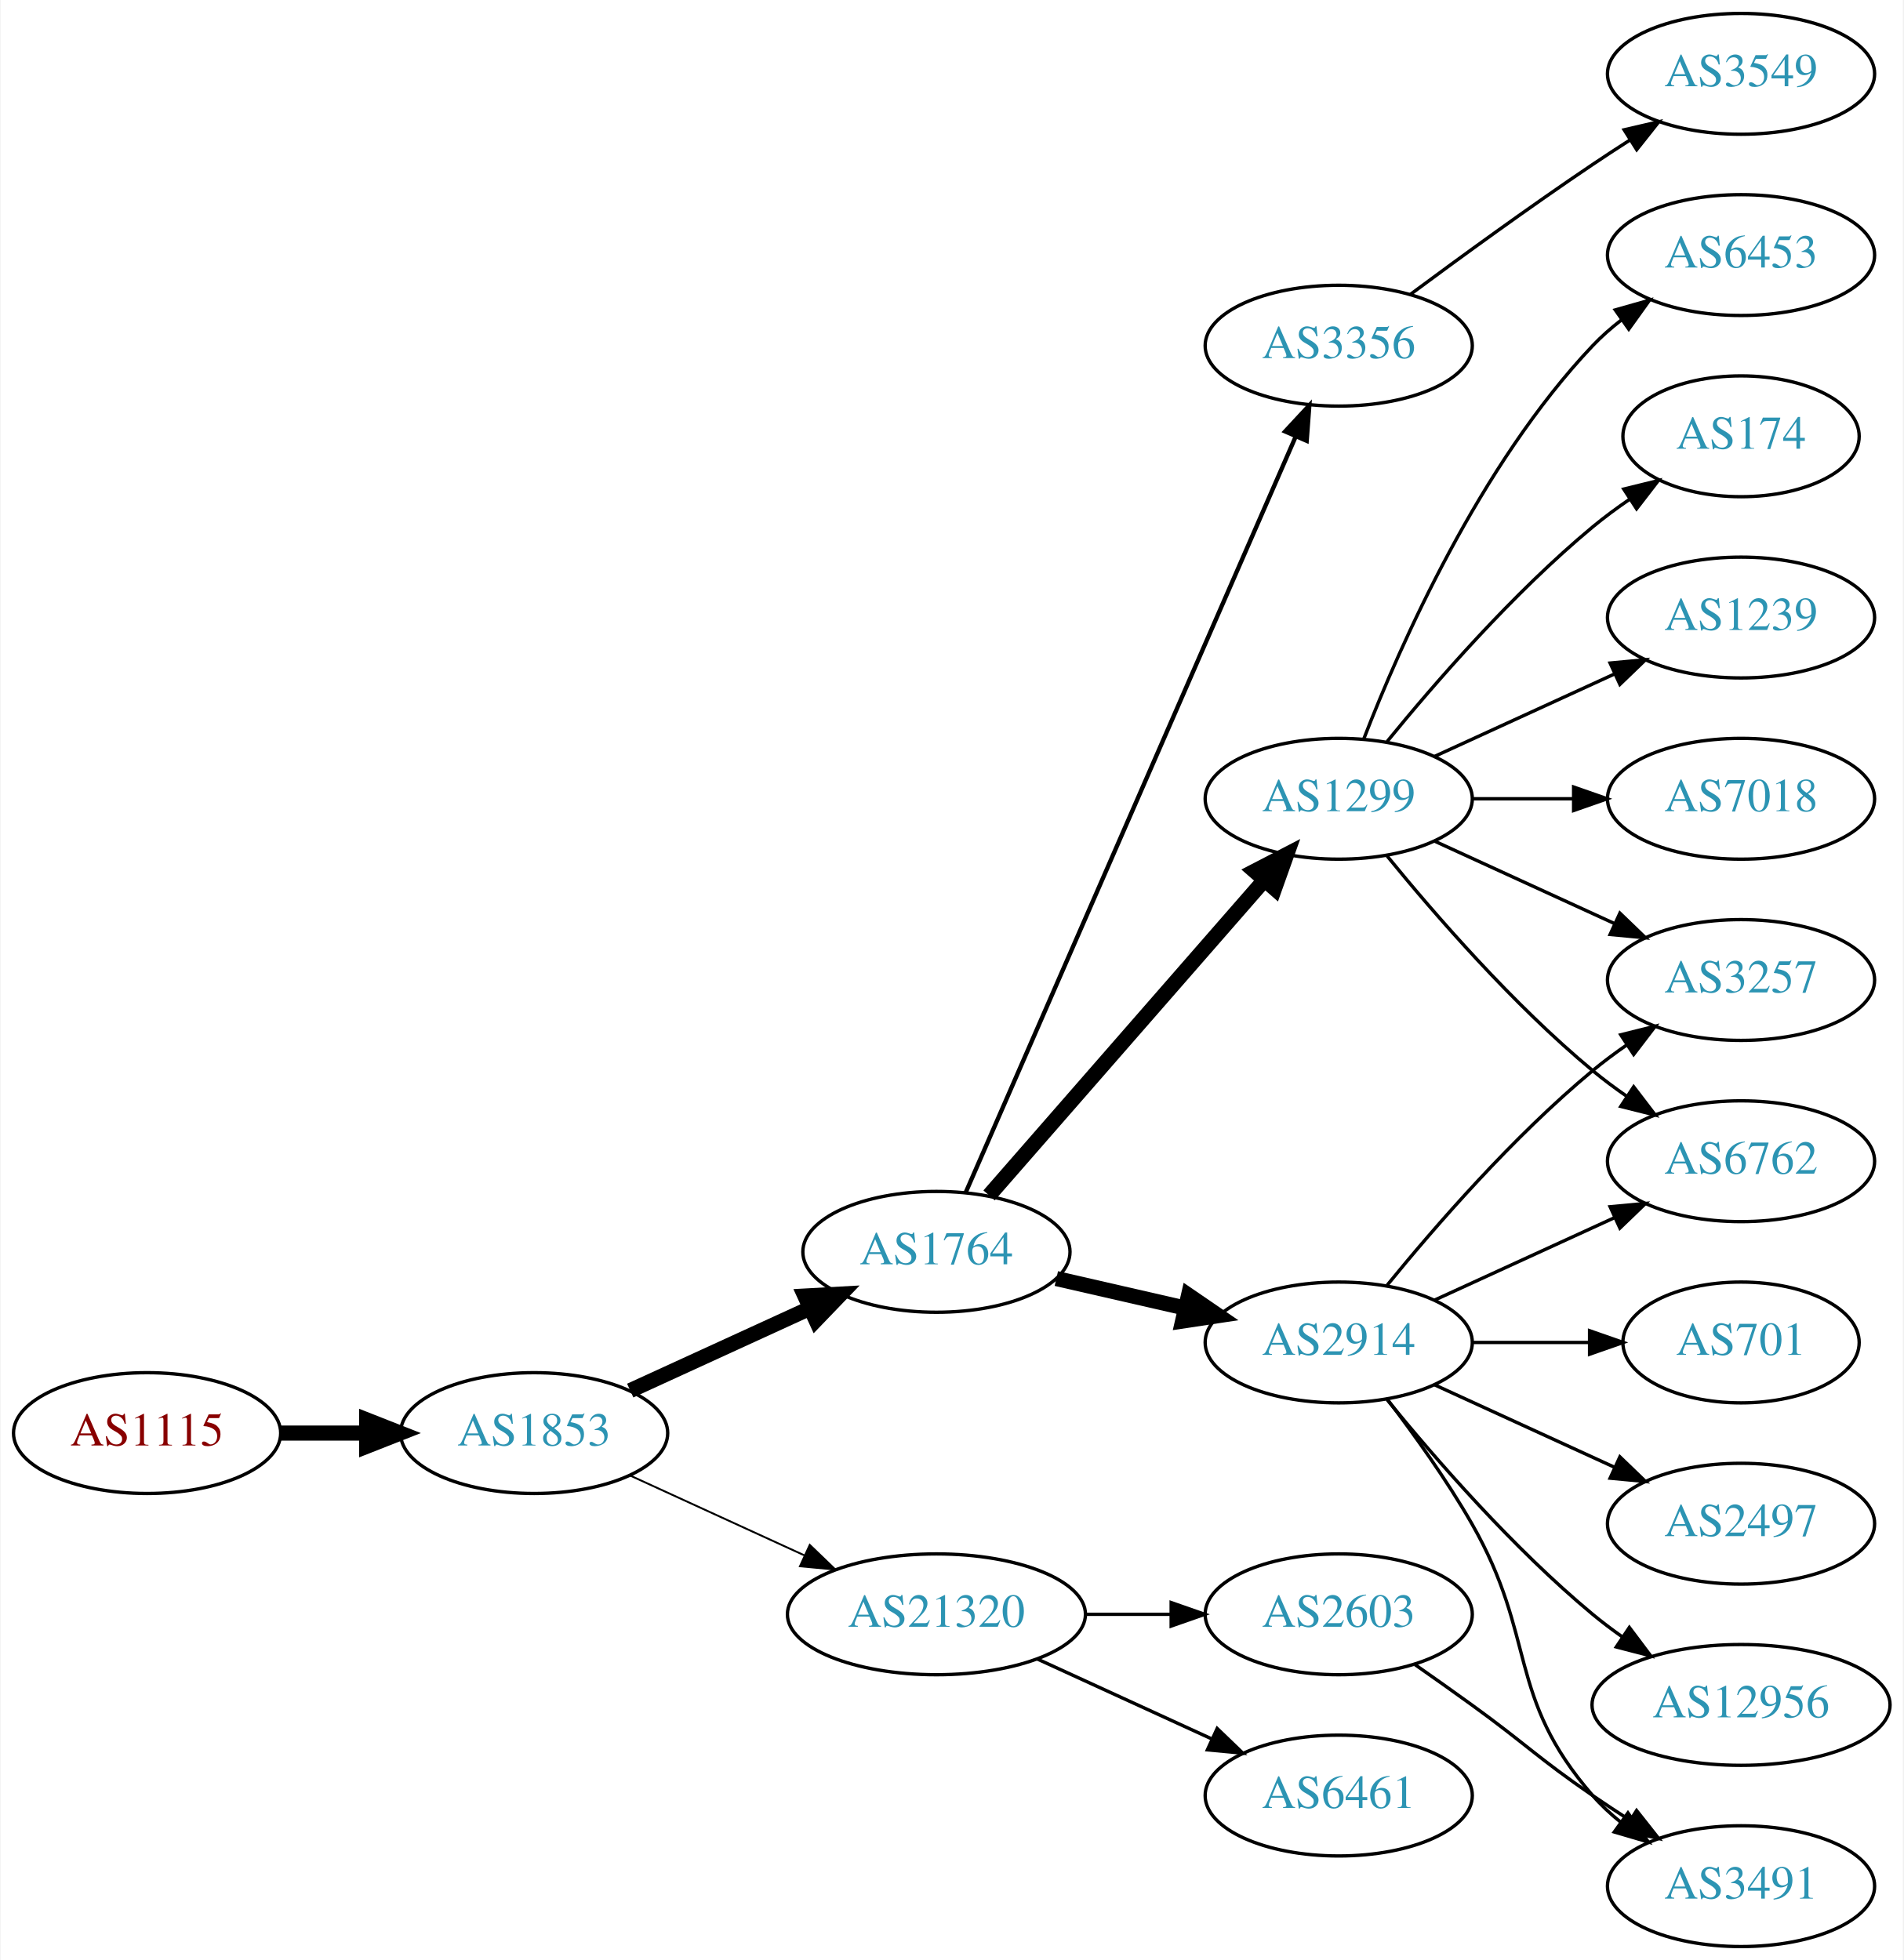
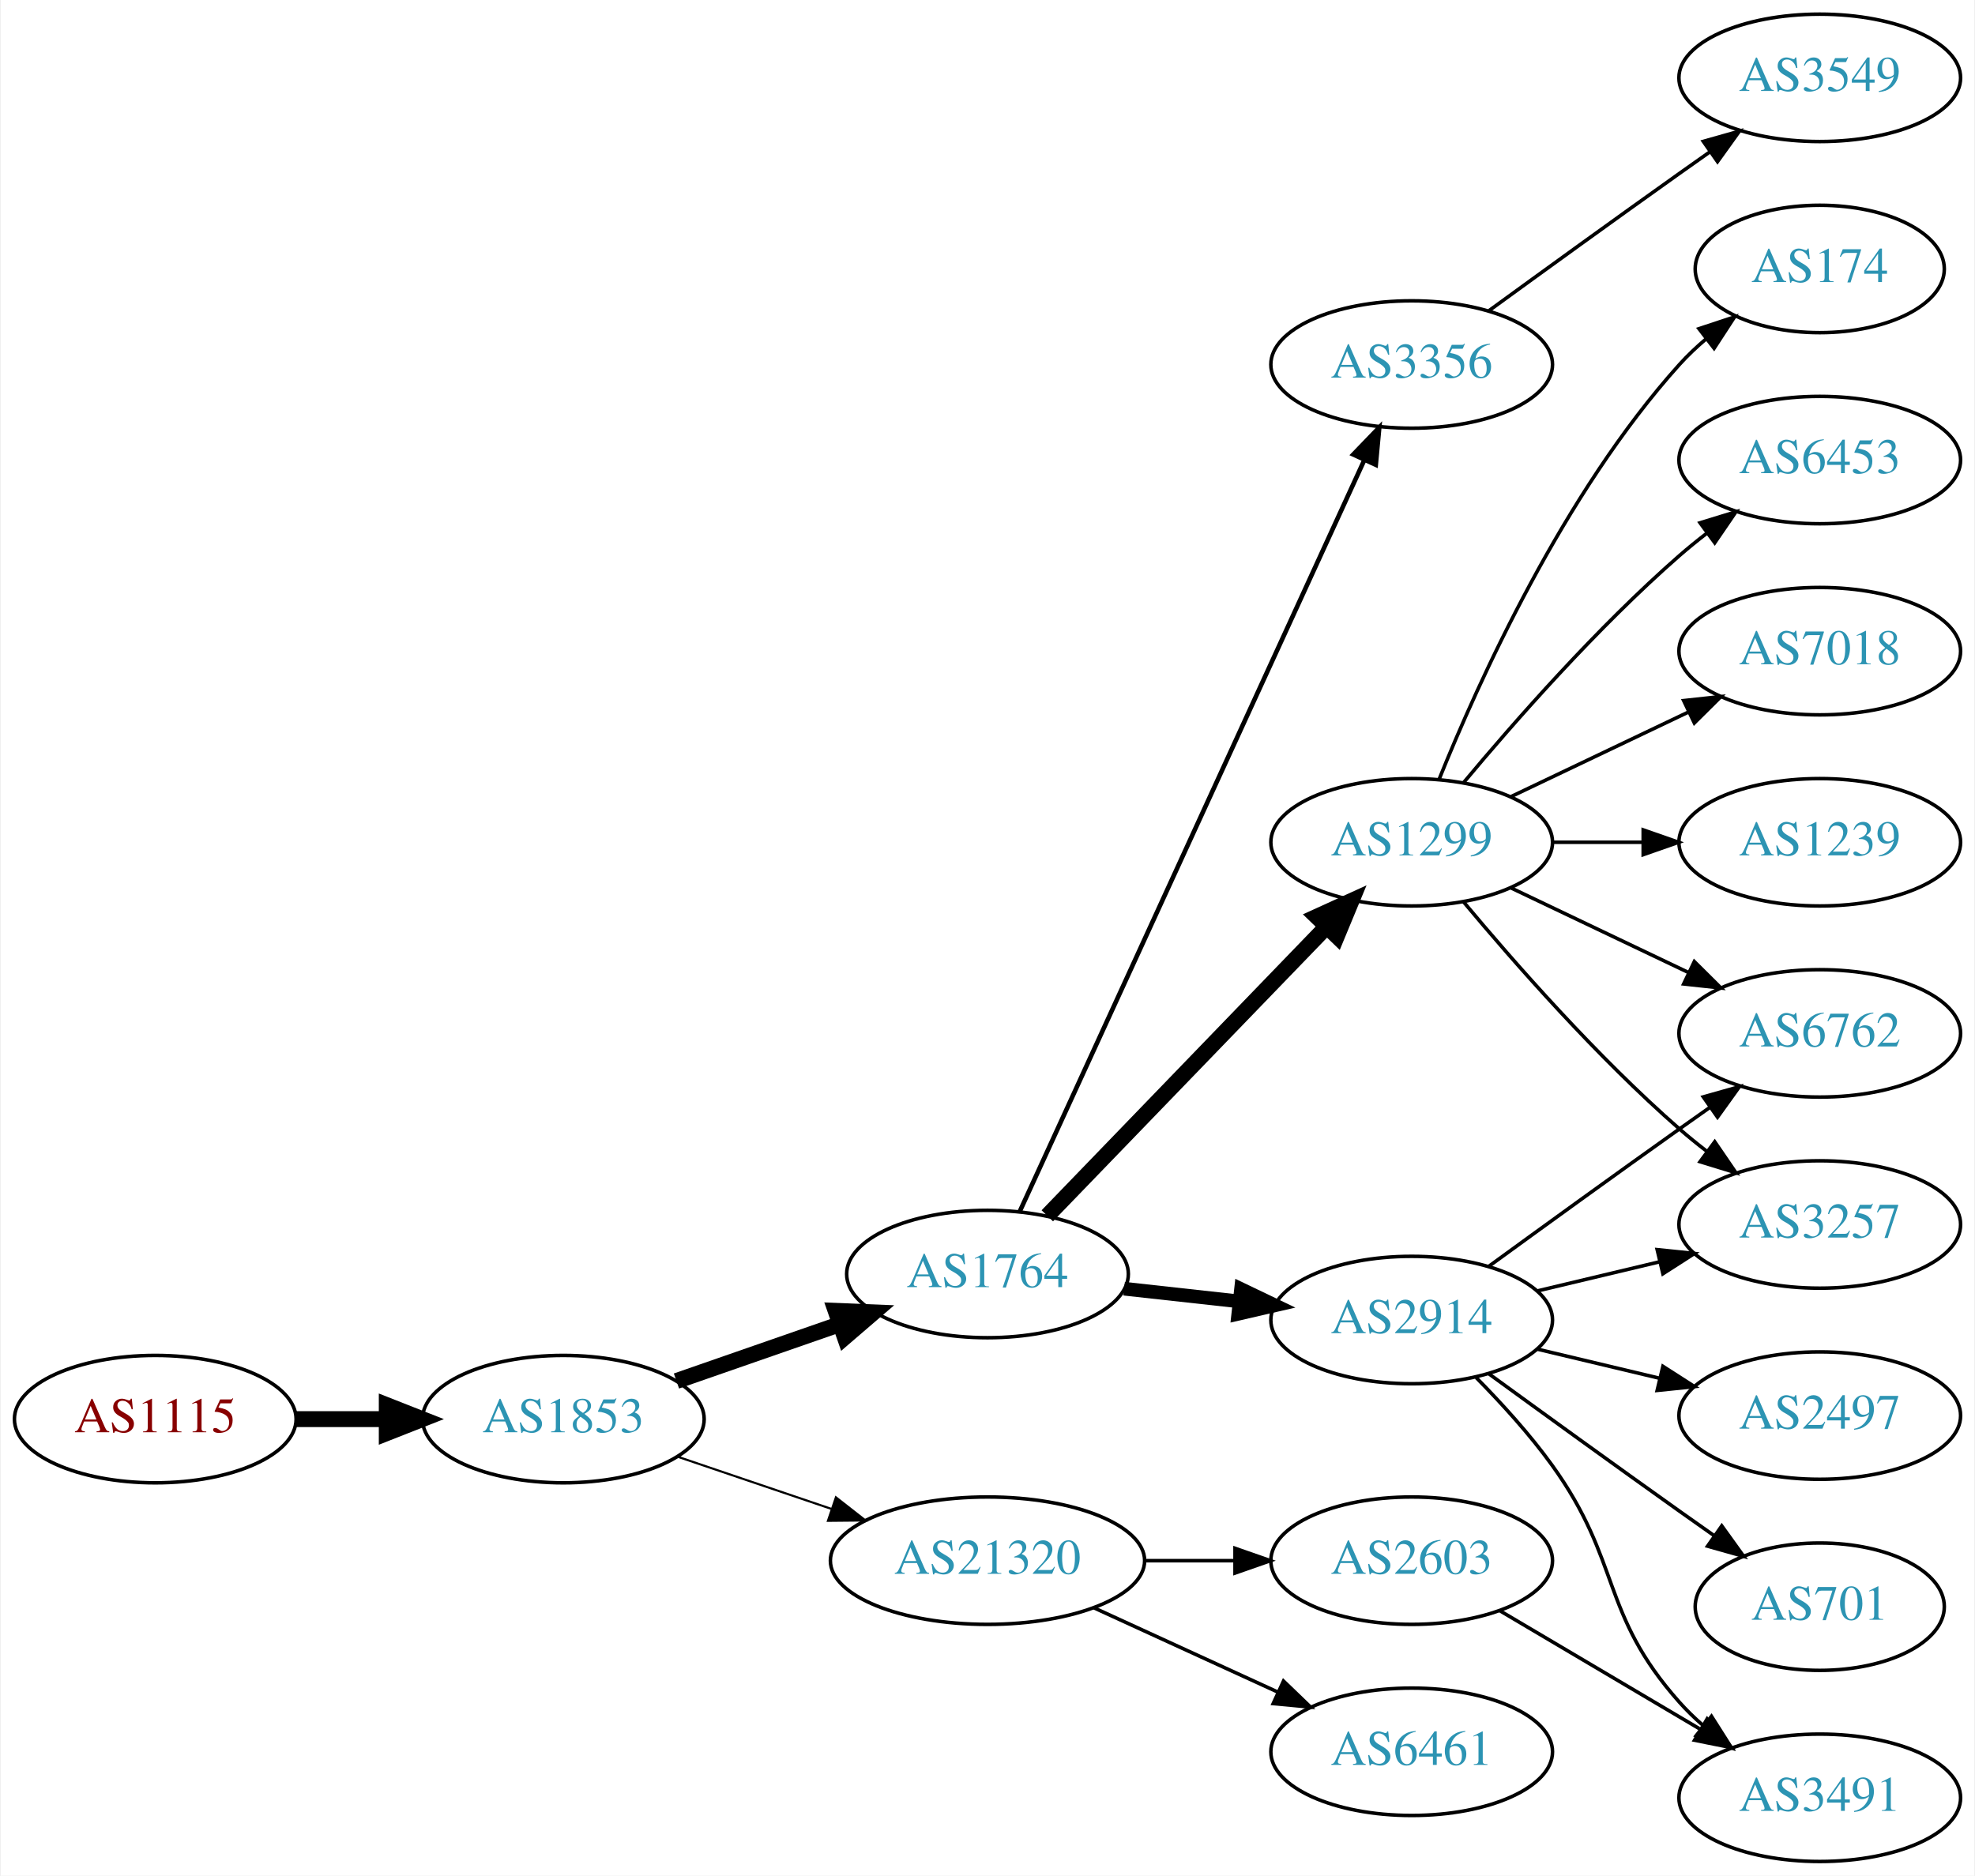
- <svg xmlns="http://www.w3.org/2000/svg" xmlns:xlink="http://www.w3.org/1999/xlink" width="567pt" height="584pt" viewBox="0.00 0.00 566.66 584.00">
-   <g id="graph0" class="graph" transform="scale(1 1) rotate(0) translate(4 580)">
-     <polygon fill="white" stroke="none" points="-4,4 -4,-580 562.663,-580 562.663,4 -4,4" />
+ <svg xmlns="http://www.w3.org/2000/svg" xmlns:xlink="http://www.w3.org/1999/xlink" width="558pt" height="530pt" viewBox="0.00 0.00 557.56 530.00">
+   <g id="graph0" class="graph" transform="scale(1 1) rotate(0) translate(4 526)">
+     <polygon fill="white" stroke="none" points="-4,4 -4,-526 553.564,-526 553.564,4 -4,4" />
    <g id="node1" class="node">
      <g id="a_node1">
        <a xlink:href="/asn/1115" xlink:title="AS1115 ~ Austrian Academy of Sciences [AT]">
-           <ellipse fill="#ffffff" stroke="black" cx="39.647" cy="-153" rx="39.794" ry="18" />
-           <text text-anchor="middle" x="39.647" y="-149.3" font-family="Times,serif" font-size="14.00" fill="#880000">AS1115</text>
+           <ellipse fill="#ffffff" stroke="black" cx="39.647" cy="-125" rx="39.794" ry="18" />
+           <text text-anchor="middle" x="39.647" y="-121.3" font-family="Times,serif" font-size="14.00" fill="#880000">AS1115</text>
        </a>
      </g>
    </g>
    <g id="node2" class="node">
      <g id="a_node2">
        <a xlink:href="/asn/1853" xlink:title="AS1853 ~ ACOnet Backbone [AT]">
-           <ellipse fill="#ffffff" stroke="black" cx="154.939" cy="-153" rx="39.794" ry="18" />
-           <text text-anchor="middle" x="154.939" y="-149.3" font-family="Times,serif" font-size="14.00" fill="#2c94b3">AS1853</text>
+           <ellipse fill="#ffffff" stroke="black" cx="154.939" cy="-125" rx="39.794" ry="18" />
+           <text text-anchor="middle" x="154.939" y="-121.3" font-family="Times,serif" font-size="14.00" fill="#2c94b3">AS1853</text>
        </a>
      </g>
    </g>
    <g id="edge1" class="edge">
-       <path fill="none" stroke="black" stroke-width="4.5" d="M79.319,-153C87.522,-153 96.286,-153 104.818,-153" />
-       <polygon fill="black" stroke="black" stroke-width="4.5" points="105.057,-156.938 115.057,-153 105.057,-149.063 105.057,-156.938" />
+       <path fill="none" stroke="black" stroke-width="4.5" d="M79.319,-125C87.522,-125 96.286,-125 104.818,-125" />
+       <polygon fill="black" stroke="black" stroke-width="4.5" points="105.057,-128.938 115.057,-125 105.057,-121.063 105.057,-128.938" />
    </g>
    <g id="node3" class="node">
      <g id="a_node3">
        <a xlink:href="/asn/1764" xlink:title="AS1764 ~ NEXTLAYER-AS [AT]">
-           <ellipse fill="#ffffff" stroke="black" cx="274.782" cy="-207" rx="39.794" ry="18" />
-           <text text-anchor="middle" x="274.782" y="-203.3" font-family="Times,serif" font-size="14.00" fill="#2c94b3">AS1764</text>
+           <ellipse fill="#ffffff" stroke="black" cx="274.782" cy="-166" rx="39.794" ry="18" />
+           <text text-anchor="middle" x="274.782" y="-162.3" font-family="Times,serif" font-size="14.00" fill="#2c94b3">AS1764</text>
        </a>
      </g>
    </g>
    <g id="edge2" class="edge">
-       <path fill="none" stroke="black" stroke-width="4.5" d="M183.568,-165.661C199.525,-172.973 219.796,-182.261 237.079,-190.181" />
-       <polygon fill="black" stroke="black" stroke-width="4.5" points="235.595,-193.832 246.326,-194.419 238.876,-186.673 235.595,-193.832" />
+       <path fill="none" stroke="black" stroke-width="4.5" d="M186.901,-135.772C200.998,-140.677 217.874,-146.548 232.988,-151.807" />
+       <polygon fill="black" stroke="black" stroke-width="4.5" points="231.879,-155.59 242.618,-155.157 234.467,-148.152 231.879,-155.59" />
    </g>
    <g id="node4" class="node">
      <g id="a_node4">
        <a xlink:href="/asn/21320" xlink:title="AS21320 ~ GEANT Vereniging [EU]">
-           <ellipse fill="#ffffff" stroke="black" cx="274.782" cy="-99" rx="44.393" ry="18" />
-           <text text-anchor="middle" x="274.782" y="-95.3" font-family="Times,serif" font-size="14.00" fill="#2c94b3">AS21320</text>
+           <ellipse fill="#ffffff" stroke="black" cx="274.782" cy="-85" rx="44.393" ry="18" />
+           <text text-anchor="middle" x="274.782" y="-81.3" font-family="Times,serif" font-size="14.00" fill="#2c94b3">AS21320</text>
        </a>
      </g>
    </g>
    <g id="edge3" class="edge">
-       <path fill="none" stroke="black" stroke-width="0.562" d="M183.568,-140.339C199.066,-133.238 218.633,-124.272 235.579,-116.506" />
-       <polygon fill="black" stroke="black" stroke-width="0.562" points="237.049,-119.683 244.682,-112.335 234.133,-113.319 237.049,-119.683" />
+       <path fill="none" stroke="black" stroke-width="0.6" d="M187.21,-114.386C200.506,-109.872 216.232,-104.535 230.608,-99.655" />
+       <polygon fill="black" stroke="black" stroke-width="0.6" points="231.954,-102.894 240.299,-96.365 229.704,-96.265 231.954,-102.894" />
    </g>
    <g id="node5" class="node">
      <g id="a_node5">
-         <a xlink:href="/asn/1299" xlink:title="AS1299 ~ Telia Carrier [EU]">
-           <ellipse fill="#ffffff" stroke="black" cx="394.625" cy="-342" rx="39.794" ry="18" />
-           <text text-anchor="middle" x="394.625" y="-338.3" font-family="Times,serif" font-size="14.00" fill="#2c94b3">AS1299</text>
+         <a xlink:href="/asn/2914" xlink:title="AS2914 ~ NTT America, Inc. [US]">
+           <ellipse fill="#ffffff" stroke="black" cx="394.625" cy="-153" rx="39.794" ry="18" />
+           <text text-anchor="middle" x="394.625" y="-149.3" font-family="Times,serif" font-size="14.00" fill="#2c94b3">AS2914</text>
        </a>
      </g>
    </g>
    <g id="edge4" class="edge">
-       <path fill="none" stroke="black" stroke-width="4.5" d="M290.469,-223.825C311.045,-247.397 348.583,-290.4 372.256,-317.52" />
-       <polygon fill="black" stroke="black" stroke-width="4.5" points="369.581,-320.443 379.123,-325.387 375.513,-315.264 369.581,-320.443" />
+       <path fill="none" stroke="black" stroke-width="3.857" d="M313.392,-161.851C323.703,-160.713 335.021,-159.465 345.821,-158.274" />
+       <polygon fill="black" stroke="black" stroke-width="3.857" points="346.412,-161.73 355.968,-157.154 345.644,-154.772 346.412,-161.73" />
    </g>
    <g id="node6" class="node">
      <g id="a_node6">
-         <a xlink:href="/asn/2914" xlink:title="AS2914 ~ NTT America, Inc. [US]">
-           <ellipse fill="#ffffff" stroke="black" cx="394.625" cy="-180" rx="39.794" ry="18" />
-           <text text-anchor="middle" x="394.625" y="-176.3" font-family="Times,serif" font-size="14.00" fill="#2c94b3">AS2914</text>
+         <a xlink:href="/asn/1299" xlink:title="AS1299 ~ Telia Carrier [EU]">
+           <ellipse fill="#ffffff" stroke="black" cx="394.625" cy="-288" rx="39.794" ry="18" />
+           <text text-anchor="middle" x="394.625" y="-284.3" font-family="Times,serif" font-size="14.00" fill="#2c94b3">AS1299</text>
        </a>
      </g>
    </g>
    <g id="edge5" class="edge">
-       <path fill="none" stroke="black" stroke-width="4.5" d="M310.501,-199.045C322.501,-196.296 336.122,-193.175 348.815,-190.267" />
-       <polygon fill="black" stroke="black" stroke-width="4.5" points="349.878,-194.063 358.746,-187.991 348.119,-186.387 349.878,-194.063" />
+       <path fill="none" stroke="black" stroke-width="4.5" d="M291.675,-182.453C311.969,-203.464 347.239,-239.978 370.508,-264.068" />
+       <polygon fill="black" stroke="black" stroke-width="4.5" points="367.828,-266.961 377.607,-271.418 373.492,-261.489 367.828,-266.961" />
    </g>
    <g id="node7" class="node">
      <g id="a_node7">
        <a xlink:href="/asn/3356" xlink:title="AS3356 ~ Level 3 Parent, LLC [US]">
-           <ellipse fill="#ffffff" stroke="black" cx="394.625" cy="-477" rx="39.794" ry="18" />
-           <text text-anchor="middle" x="394.625" y="-473.3" font-family="Times,serif" font-size="14.00" fill="#2c94b3">AS3356</text>
+           <ellipse fill="#ffffff" stroke="black" cx="394.625" cy="-423" rx="39.794" ry="18" />
+           <text text-anchor="middle" x="394.625" y="-419.3" font-family="Times,serif" font-size="14.00" fill="#2c94b3">AS3356</text>
        </a>
      </g>
    </g>
    <g id="edge6" class="edge">
-       <path fill="none" stroke="black" stroke-width="1.286" d="M283.514,-224.715C303.615,-270.771 357.623,-394.514 381.726,-449.739" />
-       <polygon fill="black" stroke="black" stroke-width="1.286" points="378.656,-451.454 385.864,-459.219 385.072,-448.654 378.656,-451.454" />
+       <path fill="none" stroke="black" stroke-width="1.286" d="M283.882,-183.665C304.106,-227.772 356.931,-342.976 381.157,-395.809" />
+       <polygon fill="black" stroke="black" stroke-width="1.286" points="378.119,-397.581 385.468,-405.212 384.481,-394.663 378.119,-397.581" />
    </g>
    <g id="node18" class="node">
      <g id="a_node18">
-         <a xlink:href="/asn/6461" xlink:title="AS6461 ~ ZAYO-6461 [US]">
-           <ellipse fill="#ffffff" stroke="black" cx="394.625" cy="-45" rx="39.794" ry="18" />
-           <text text-anchor="middle" x="394.625" y="-41.3" font-family="Times,serif" font-size="14.00" fill="#2c94b3">AS6461</text>
+         <a xlink:href="/asn/6461" xlink:title="AS6461 ~ Zayo Bandwidth [US]">
+           <ellipse fill="#ffffff" stroke="black" cx="394.625" cy="-31" rx="39.794" ry="18" />
+           <text text-anchor="middle" x="394.625" y="-27.3" font-family="Times,serif" font-size="14.00" fill="#2c94b3">AS6461</text>
        </a>
      </g>
    </g>
    <g id="edge19" class="edge">
-       <path fill="none" stroke="black" d="M304.912,-85.652C320.523,-78.498 339.92,-69.609 356.593,-61.969" />
-       <polygon fill="black" stroke="black" points="358.412,-64.986 366.045,-57.638 355.496,-58.622 358.412,-64.986" />
+       <path fill="none" stroke="black" d="M304.912,-71.652C320.523,-64.498 339.92,-55.609 356.593,-47.969" />
+       <polygon fill="black" stroke="black" points="358.412,-50.986 366.045,-43.638 355.496,-44.622 358.412,-50.986" />
    </g>
    <g id="node19" class="node">
      <g id="a_node19">
        <a xlink:href="/asn/2603" xlink:title="AS2603 ~ NORDUnet [NO]">
-           <ellipse fill="#ffffff" stroke="black" cx="394.625" cy="-99" rx="39.794" ry="18" />
-           <text text-anchor="middle" x="394.625" y="-95.3" font-family="Times,serif" font-size="14.00" fill="#2c94b3">AS2603</text>
+           <ellipse fill="#ffffff" stroke="black" cx="394.625" cy="-85" rx="39.794" ry="18" />
+           <text text-anchor="middle" x="394.625" y="-81.3" font-family="Times,serif" font-size="14.00" fill="#2c94b3">AS2603</text>
        </a>
      </g>
    </g>
    <g id="edge20" class="edge">
-       <path fill="none" stroke="black" d="M318.993,-99C327.306,-99 336.068,-99 344.551,-99" />
-       <polygon fill="black" stroke="black" points="344.709,-102.5 354.709,-99 344.709,-95.5 344.709,-102.5" />
+       <path fill="none" stroke="black" d="M318.993,-85C327.306,-85 336.068,-85 344.551,-85" />
+       <polygon fill="black" stroke="black" points="344.709,-88.5 354.709,-85 344.709,-81.5 344.709,-88.5" />
    </g>
    <g id="node8" class="node">
      <g id="a_node8">
-         <a xlink:href="/asn/7018" xlink:title="AS7018 ~ AT&amp;T Services, Inc. [US]">
-           <ellipse fill="#ffffff" stroke="black" cx="514.467" cy="-342" rx="39.794" ry="18" />
-           <text text-anchor="middle" x="514.467" y="-338.3" font-family="Times,serif" font-size="14.00" fill="#2c94b3">AS7018</text>
+         <a xlink:href="/asn/6762" xlink:title="AS6762 ~ TELECOM ITALIA SPARKLE S.p.A. [IT]">
+           <ellipse fill="#ffffff" stroke="black" cx="509.918" cy="-234" rx="39.794" ry="18" />
+           <text text-anchor="middle" x="509.918" y="-230.3" font-family="Times,serif" font-size="14.00" fill="#2c94b3">AS6762</text>
        </a>
      </g>
    </g>
    <g id="edge7" class="edge">
-       <path fill="none" stroke="black" d="M434.537,-342C444.091,-342 454.44,-342 464.403,-342" />
-       <polygon fill="black" stroke="black" points="464.595,-345.5 474.595,-342 464.595,-338.5 464.595,-345.5" />
+       <path fill="none" stroke="black" d="M416.473,-168.222C431.407,-179.091 452.02,-194.025 470.271,-207 473.091,-209.005 476.034,-211.085 478.983,-213.159" />
+       <polygon fill="black" stroke="black" points="477.01,-216.05 487.207,-218.926 481.029,-210.319 477.01,-216.05" />
    </g>
    <g id="node9" class="node">
      <g id="a_node9">
-         <a xlink:href="/asn/6762" xlink:title="AS6762 ~ TELECOM ITALIA SPARKLE S.p.A. [IT]">
-           <ellipse fill="#ffffff" stroke="black" cx="514.467" cy="-234" rx="39.794" ry="18" />
-           <text text-anchor="middle" x="514.467" y="-230.3" font-family="Times,serif" font-size="14.00" fill="#2c94b3">AS6762</text>
+         <a xlink:href="/asn/3491" xlink:title="AS3491 ~ PCCW Global, Inc. [US]">
+           <ellipse fill="#ffffff" stroke="black" cx="509.918" cy="-18" rx="39.794" ry="18" />
+           <text text-anchor="middle" x="509.918" y="-14.3" font-family="Times,serif" font-size="14.00" fill="#2c94b3">AS3491</text>
        </a>
      </g>
    </g>
    <g id="edge8" class="edge">
-       <path fill="none" stroke="black" d="M409.044,-324.935C423.158,-307.625 446.573,-280.655 470.271,-261 473.487,-258.332 476.988,-255.73 480.558,-253.259" />
-       <polygon fill="black" stroke="black" points="482.482,-256.183 488.915,-247.764 478.636,-250.334 482.482,-256.183" />
+       <path fill="none" stroke="black" d="M412.859,-136.722C419.96,-129.527 427.98,-120.729 434.271,-112 454.035,-84.575 447.803,-70.257 470.271,-45 472.26,-42.764 474.469,-40.616 476.795,-38.577" />
+       <polygon fill="black" stroke="black" points="479.327,-41.036 485.002,-32.09 474.986,-35.545 479.327,-41.036" />
    </g>
    <g id="node10" class="node">
      <g id="a_node10">
-         <a xlink:href="/asn/3257" xlink:title="AS3257 ~ GTT [DE]">
-           <ellipse fill="#ffffff" stroke="black" cx="514.467" cy="-288" rx="39.794" ry="18" />
-           <text text-anchor="middle" x="514.467" y="-284.3" font-family="Times,serif" font-size="14.00" fill="#2c94b3">AS3257</text>
+         <a xlink:href="/asn/701" xlink:title="AS701 ~ UUNET [US]">
+           <ellipse fill="#ffffff" stroke="black" cx="509.918" cy="-72" rx="35.194" ry="18" />
+           <text text-anchor="middle" x="509.918" y="-68.3" font-family="Times,serif" font-size="14.00" fill="#2c94b3">AS701</text>
        </a>
      </g>
    </g>
    <g id="edge9" class="edge">
-       <path fill="none" stroke="black" d="M423.253,-329.339C439.21,-322.027 459.481,-312.739 476.764,-304.819" />
-       <polygon fill="black" stroke="black" points="478.378,-307.929 486.011,-300.581 475.462,-301.565 478.378,-307.929" />
+       <path fill="none" stroke="black" d="M416.473,-137.778C431.407,-126.909 452.02,-111.975 470.271,-99 473.481,-96.718 476.85,-94.339 480.205,-91.982" />
+       <polygon fill="black" stroke="black" points="482.233,-94.834 488.416,-86.23 478.217,-89.101 482.233,-94.834" />
    </g>
    <g id="node11" class="node">
      <g id="a_node11">
-         <a xlink:href="/asn/6453" xlink:title="AS6453 ~ TATA COMMUNICATIONS (AMERICA) INC [US]">
-           <ellipse fill="#ffffff" stroke="black" cx="514.467" cy="-504" rx="39.794" ry="18" />
-           <text text-anchor="middle" x="514.467" y="-500.3" font-family="Times,serif" font-size="14.00" fill="#2c94b3">AS6453</text>
+         <a xlink:href="/asn/3257" xlink:title="AS3257 ~ GTT [DE]">
+           <ellipse fill="#ffffff" stroke="black" cx="509.918" cy="-180" rx="39.794" ry="18" />
+           <text text-anchor="middle" x="509.918" y="-176.3" font-family="Times,serif" font-size="14.00" fill="#2c94b3">AS3257</text>
        </a>
      </g>
    </g>
    <g id="edge10" class="edge">
-       <path fill="none" stroke="black" d="M402.148,-359.994C412.898,-387.728 436.555,-441.429 470.271,-477 472.857,-479.728 475.774,-482.294 478.843,-484.677" />
-       <polygon fill="black" stroke="black" points="476.997,-487.658 487.191,-490.543 481.021,-481.93 476.997,-487.658" />
+       <path fill="none" stroke="black" d="M430.232,-161.248C441.103,-163.838 453.257,-166.735 464.7,-169.462" />
+       <polygon fill="black" stroke="black" points="463.983,-172.889 474.522,-171.803 465.606,-166.08 463.983,-172.889" />
    </g>
    <g id="node12" class="node">
      <g id="a_node12">
-         <a xlink:href="/asn/174" xlink:title="AS174 ~ Cogent Communications [US]">
-           <ellipse fill="#ffffff" stroke="black" cx="514.467" cy="-450" rx="35.194" ry="18" />
-           <text text-anchor="middle" x="514.467" y="-446.3" font-family="Times,serif" font-size="14.00" fill="#2c94b3">AS174</text>
+         <a xlink:href="/asn/2497" xlink:title="AS2497 ~ Internet Initiative Japan Inc. [JP]">
+           <ellipse fill="#ffffff" stroke="black" cx="509.918" cy="-126" rx="39.794" ry="18" />
+           <text text-anchor="middle" x="509.918" y="-122.3" font-family="Times,serif" font-size="14.00" fill="#2c94b3">AS2497</text>
        </a>
      </g>
    </g>
    <g id="edge11" class="edge">
-       <path fill="none" stroke="black" d="M409.044,-359.065C423.158,-376.375 446.573,-403.345 470.271,-423 473.734,-425.872 477.527,-428.669 481.381,-431.308" />
-       <polygon fill="black" stroke="black" points="479.524,-434.275 489.814,-436.797 483.343,-428.408 479.524,-434.275" />
+       <path fill="none" stroke="black" d="M430.232,-144.752C441.103,-142.162 453.257,-139.265 464.7,-136.538" />
+       <polygon fill="black" stroke="black" points="465.606,-139.92 474.522,-134.197 463.983,-133.111 465.606,-139.92" />
+     </g>
+     <g id="edge15" class="edge">
+       <path fill="none" stroke="black" d="M422.761,-275.066C437.755,-267.919 456.576,-258.948 472.799,-251.215" />
+       <polygon fill="black" stroke="black" points="474.481,-254.291 482.002,-246.829 471.469,-247.972 474.481,-254.291" />
+     </g>
+     <g id="edge13" class="edge">
+       <path fill="none" stroke="black" d="M409.255,-271.183C423.537,-254.071 447.084,-227.255 470.271,-207 472.737,-204.846 475.375,-202.706 478.073,-200.628" />
+       <polygon fill="black" stroke="black" points="480.246,-203.375 486.227,-194.63 476.098,-197.736 480.246,-203.375" />
    </g>
    <g id="node13" class="node">
      <g id="a_node13">
-         <a xlink:href="/asn/1239" xlink:title="AS1239 ~ Sprint [US]">
-           <ellipse fill="#ffffff" stroke="black" cx="514.467" cy="-396" rx="39.794" ry="18" />
-           <text text-anchor="middle" x="514.467" y="-392.3" font-family="Times,serif" font-size="14.00" fill="#2c94b3">AS1239</text>
+         <a xlink:href="/asn/7018" xlink:title="AS7018 ~ AT&amp;T Services, Inc. [US]">
+           <ellipse fill="#ffffff" stroke="black" cx="509.918" cy="-342" rx="39.794" ry="18" />
+           <text text-anchor="middle" x="509.918" y="-338.3" font-family="Times,serif" font-size="14.00" fill="#2c94b3">AS7018</text>
        </a>
      </g>
    </g>
    <g id="edge12" class="edge">
-       <path fill="none" stroke="black" d="M423.253,-354.661C439.21,-361.973 459.481,-371.261 476.764,-379.181" />
-       <polygon fill="black" stroke="black" points="475.462,-382.435 486.011,-383.419 478.378,-376.071 475.462,-382.435" />
-     </g>
-     <g id="edge16" class="edge">
-       <path fill="none" stroke="black" d="M423.253,-192.661C439.21,-199.973 459.481,-209.261 476.764,-217.181" />
-       <polygon fill="black" stroke="black" points="475.462,-220.435 486.011,-221.419 478.378,-214.071 475.462,-220.435" />
-     </g>
-     <g id="edge17" class="edge">
-       <path fill="none" stroke="black" d="M409.044,-197.065C423.158,-214.375 446.573,-241.345 470.271,-261 473.487,-263.668 476.988,-266.27 480.558,-268.741" />
-       <polygon fill="black" stroke="black" points="478.636,-271.666 488.915,-274.236 482.482,-265.817 478.636,-271.666" />
+       <path fill="none" stroke="black" d="M422.761,-300.934C437.755,-308.081 456.576,-317.052 472.799,-324.785" />
+       <polygon fill="black" stroke="black" points="471.469,-328.028 482.002,-329.171 474.481,-321.709 471.469,-328.028" />
    </g>
    <g id="node14" class="node">
      <g id="a_node14">
-         <a xlink:href="/asn/3491" xlink:title="AS3491 ~ PCCW Global, Inc. [US]">
-           <ellipse fill="#ffffff" stroke="black" cx="514.467" cy="-18" rx="39.794" ry="18" />
-           <text text-anchor="middle" x="514.467" y="-14.3" font-family="Times,serif" font-size="14.00" fill="#2c94b3">AS3491</text>
-         </a>
-       </g>
-     </g>
-     <g id="edge13" class="edge">
-       <path fill="none" stroke="black" d="M409.086,-163.087C416.979,-152.73 426.828,-139.008 434.271,-126 453.835,-91.806 444.437,-74.742 470.271,-45 472.736,-42.162 475.573,-39.523 478.59,-37.094" />
-       <polygon fill="black" stroke="black" points="480.777,-39.833 486.868,-31.164 476.701,-34.142 480.777,-39.833" />
+         <a xlink:href="/asn/1239" xlink:title="AS1239 ~ Sprint [US]">
+           <ellipse fill="#ffffff" stroke="black" cx="509.918" cy="-288" rx="39.794" ry="18" />
+           <text text-anchor="middle" x="509.918" y="-284.3" font-family="Times,serif" font-size="14.00" fill="#2c94b3">AS1239</text>
+         </a>
+       </g>
+     </g>
+     <g id="edge14" class="edge">
+       <path fill="none" stroke="black" d="M434.297,-288C442.5,-288 451.264,-288 459.796,-288" />
+       <polygon fill="black" stroke="black" points="460.035,-291.5 470.035,-288 460.035,-284.5 460.035,-291.5" />
    </g>
    <g id="node15" class="node">
      <g id="a_node15">
-         <a xlink:href="/asn/701" xlink:title="AS701 ~ UUNET [US]">
-           <ellipse fill="#ffffff" stroke="black" cx="514.467" cy="-180" rx="35.194" ry="18" />
-           <text text-anchor="middle" x="514.467" y="-176.3" font-family="Times,serif" font-size="14.00" fill="#2c94b3">AS701</text>
-         </a>
-       </g>
-     </g>
-     <g id="edge14" class="edge">
-       <path fill="none" stroke="black" d="M434.537,-180C445.624,-180 457.783,-180 469.166,-180" />
-       <polygon fill="black" stroke="black" points="469.348,-183.5 479.348,-180 469.348,-176.5 469.348,-183.5" />
+         <a xlink:href="/asn/174" xlink:title="AS174 ~ Cogent Communications [US]">
+           <ellipse fill="#ffffff" stroke="black" cx="509.918" cy="-450" rx="35.194" ry="18" />
+           <text text-anchor="middle" x="509.918" y="-446.3" font-family="Times,serif" font-size="14.00" fill="#2c94b3">AS174</text>
+         </a>
+       </g>
+     </g>
+     <g id="edge16" class="edge">
+       <path fill="none" stroke="black" d="M402.372,-305.787C413.423,-333.243 437.476,-386.578 470.271,-423 472.587,-425.572 475.192,-428.03 477.927,-430.343" />
+       <polygon fill="black" stroke="black" points="475.793,-433.117 485.85,-436.448 480.065,-427.572 475.793,-433.117" />
    </g>
    <g id="node16" class="node">
      <g id="a_node16">
-         <a xlink:href="/asn/2497" xlink:title="AS2497 ~ Internet Initiative Japan Inc. [JP]">
-           <ellipse fill="#ffffff" stroke="black" cx="514.467" cy="-126" rx="39.794" ry="18" />
-           <text text-anchor="middle" x="514.467" y="-122.3" font-family="Times,serif" font-size="14.00" fill="#2c94b3">AS2497</text>
-         </a>
-       </g>
-     </g>
-     <g id="edge15" class="edge">
-       <path fill="none" stroke="black" d="M423.253,-167.339C439.21,-160.027 459.481,-150.739 476.764,-142.819" />
-       <polygon fill="black" stroke="black" points="478.378,-145.929 486.011,-138.581 475.462,-139.565 478.378,-145.929" />
+         <a xlink:href="/asn/6453" xlink:title="AS6453 ~ TATA COMMUNICATIONS (AMERICA) INC [US]">
+           <ellipse fill="#ffffff" stroke="black" cx="509.918" cy="-396" rx="39.794" ry="18" />
+           <text text-anchor="middle" x="509.918" y="-392.3" font-family="Times,serif" font-size="14.00" fill="#2c94b3">AS6453</text>
+         </a>
+       </g>
+     </g>
+     <g id="edge17" class="edge">
+       <path fill="none" stroke="black" d="M409.255,-304.817C423.537,-321.929 447.084,-348.745 470.271,-369 472.737,-371.154 475.375,-373.294 478.073,-375.372" />
+       <polygon fill="black" stroke="black" points="476.098,-378.264 486.227,-381.37 480.246,-372.625 476.098,-378.264" />
    </g>
    <g id="node17" class="node">
      <g id="a_node17">
-         <a xlink:href="/asn/12956" xlink:title="AS12956 ~ TELXIUS [ES]">
-           <ellipse fill="#ffffff" stroke="black" cx="514.467" cy="-72" rx="44.393" ry="18" />
-           <text text-anchor="middle" x="514.467" y="-68.3" font-family="Times,serif" font-size="14.00" fill="#2c94b3">AS12956</text>
+         <a xlink:href="/asn/3549" xlink:title="AS3549 ~ Level 3 Parent, LLC [US]">
+           <ellipse fill="#ffffff" stroke="black" cx="509.918" cy="-504" rx="39.794" ry="18" />
+           <text text-anchor="middle" x="509.918" y="-500.3" font-family="Times,serif" font-size="14.00" fill="#2c94b3">AS3549</text>
        </a>
      </g>
    </g>
    <g id="edge18" class="edge">
-       <path fill="none" stroke="black" d="M409.044,-162.935C423.158,-145.625 446.573,-118.655 470.271,-99 473.009,-96.729 475.952,-94.506 478.97,-92.37" />
-       <polygon fill="black" stroke="black" points="481.196,-95.092 487.558,-86.621 477.302,-89.275 481.196,-95.092" />
-     </g>
-     <g id="node20" class="node">
-       <g id="a_node20">
-         <a xlink:href="/asn/3549" xlink:title="AS3549 ~ Level 3 Parent, LLC [US]">
-           <ellipse fill="#ffffff" stroke="black" cx="514.467" cy="-558" rx="39.794" ry="18" />
-           <text text-anchor="middle" x="514.467" y="-554.3" font-family="Times,serif" font-size="14.00" fill="#2c94b3">AS3549</text>
-         </a>
-       </g>
-     </g>
-     <g id="edge22" class="edge">
-       <path fill="none" stroke="black" d="M415.955,-492.277C430.817,-503.304 451.562,-518.407 470.271,-531 473.82,-533.389 477.57,-535.839 481.319,-538.242" />
-       <polygon fill="black" stroke="black" points="479.645,-541.325 489.967,-543.712 483.387,-535.409 479.645,-541.325" />
+       <path fill="none" stroke="black" d="M416.473,-438.222C431.407,-449.091 452.02,-464.025 470.271,-477 473.091,-479.005 476.034,-481.085 478.983,-483.159" />
+       <polygon fill="black" stroke="black" points="477.01,-486.05 487.207,-488.926 481.029,-480.319 477.01,-486.05" />
    </g>
    <g id="edge21" class="edge">
-       <path fill="none" stroke="black" d="M417.382,-83.991C422.916,-80.121 428.835,-75.936 434.271,-72 450.471,-60.271 453.776,-56.31 470.271,-45 473.799,-42.581 477.537,-40.111 481.278,-37.698" />
-       <polygon fill="black" stroke="black" points="483.35,-40.529 489.919,-32.216 479.6,-34.618 483.35,-40.529" />
+       <path fill="none" stroke="black" d="M419.651,-70.791C436.023,-61.109 457.911,-48.165 475.915,-37.518" />
+       <polygon fill="black" stroke="black" points="478.1,-40.291 484.926,-32.188 474.537,-34.266 478.1,-40.291" />
    </g>
  </g>
</svg>
